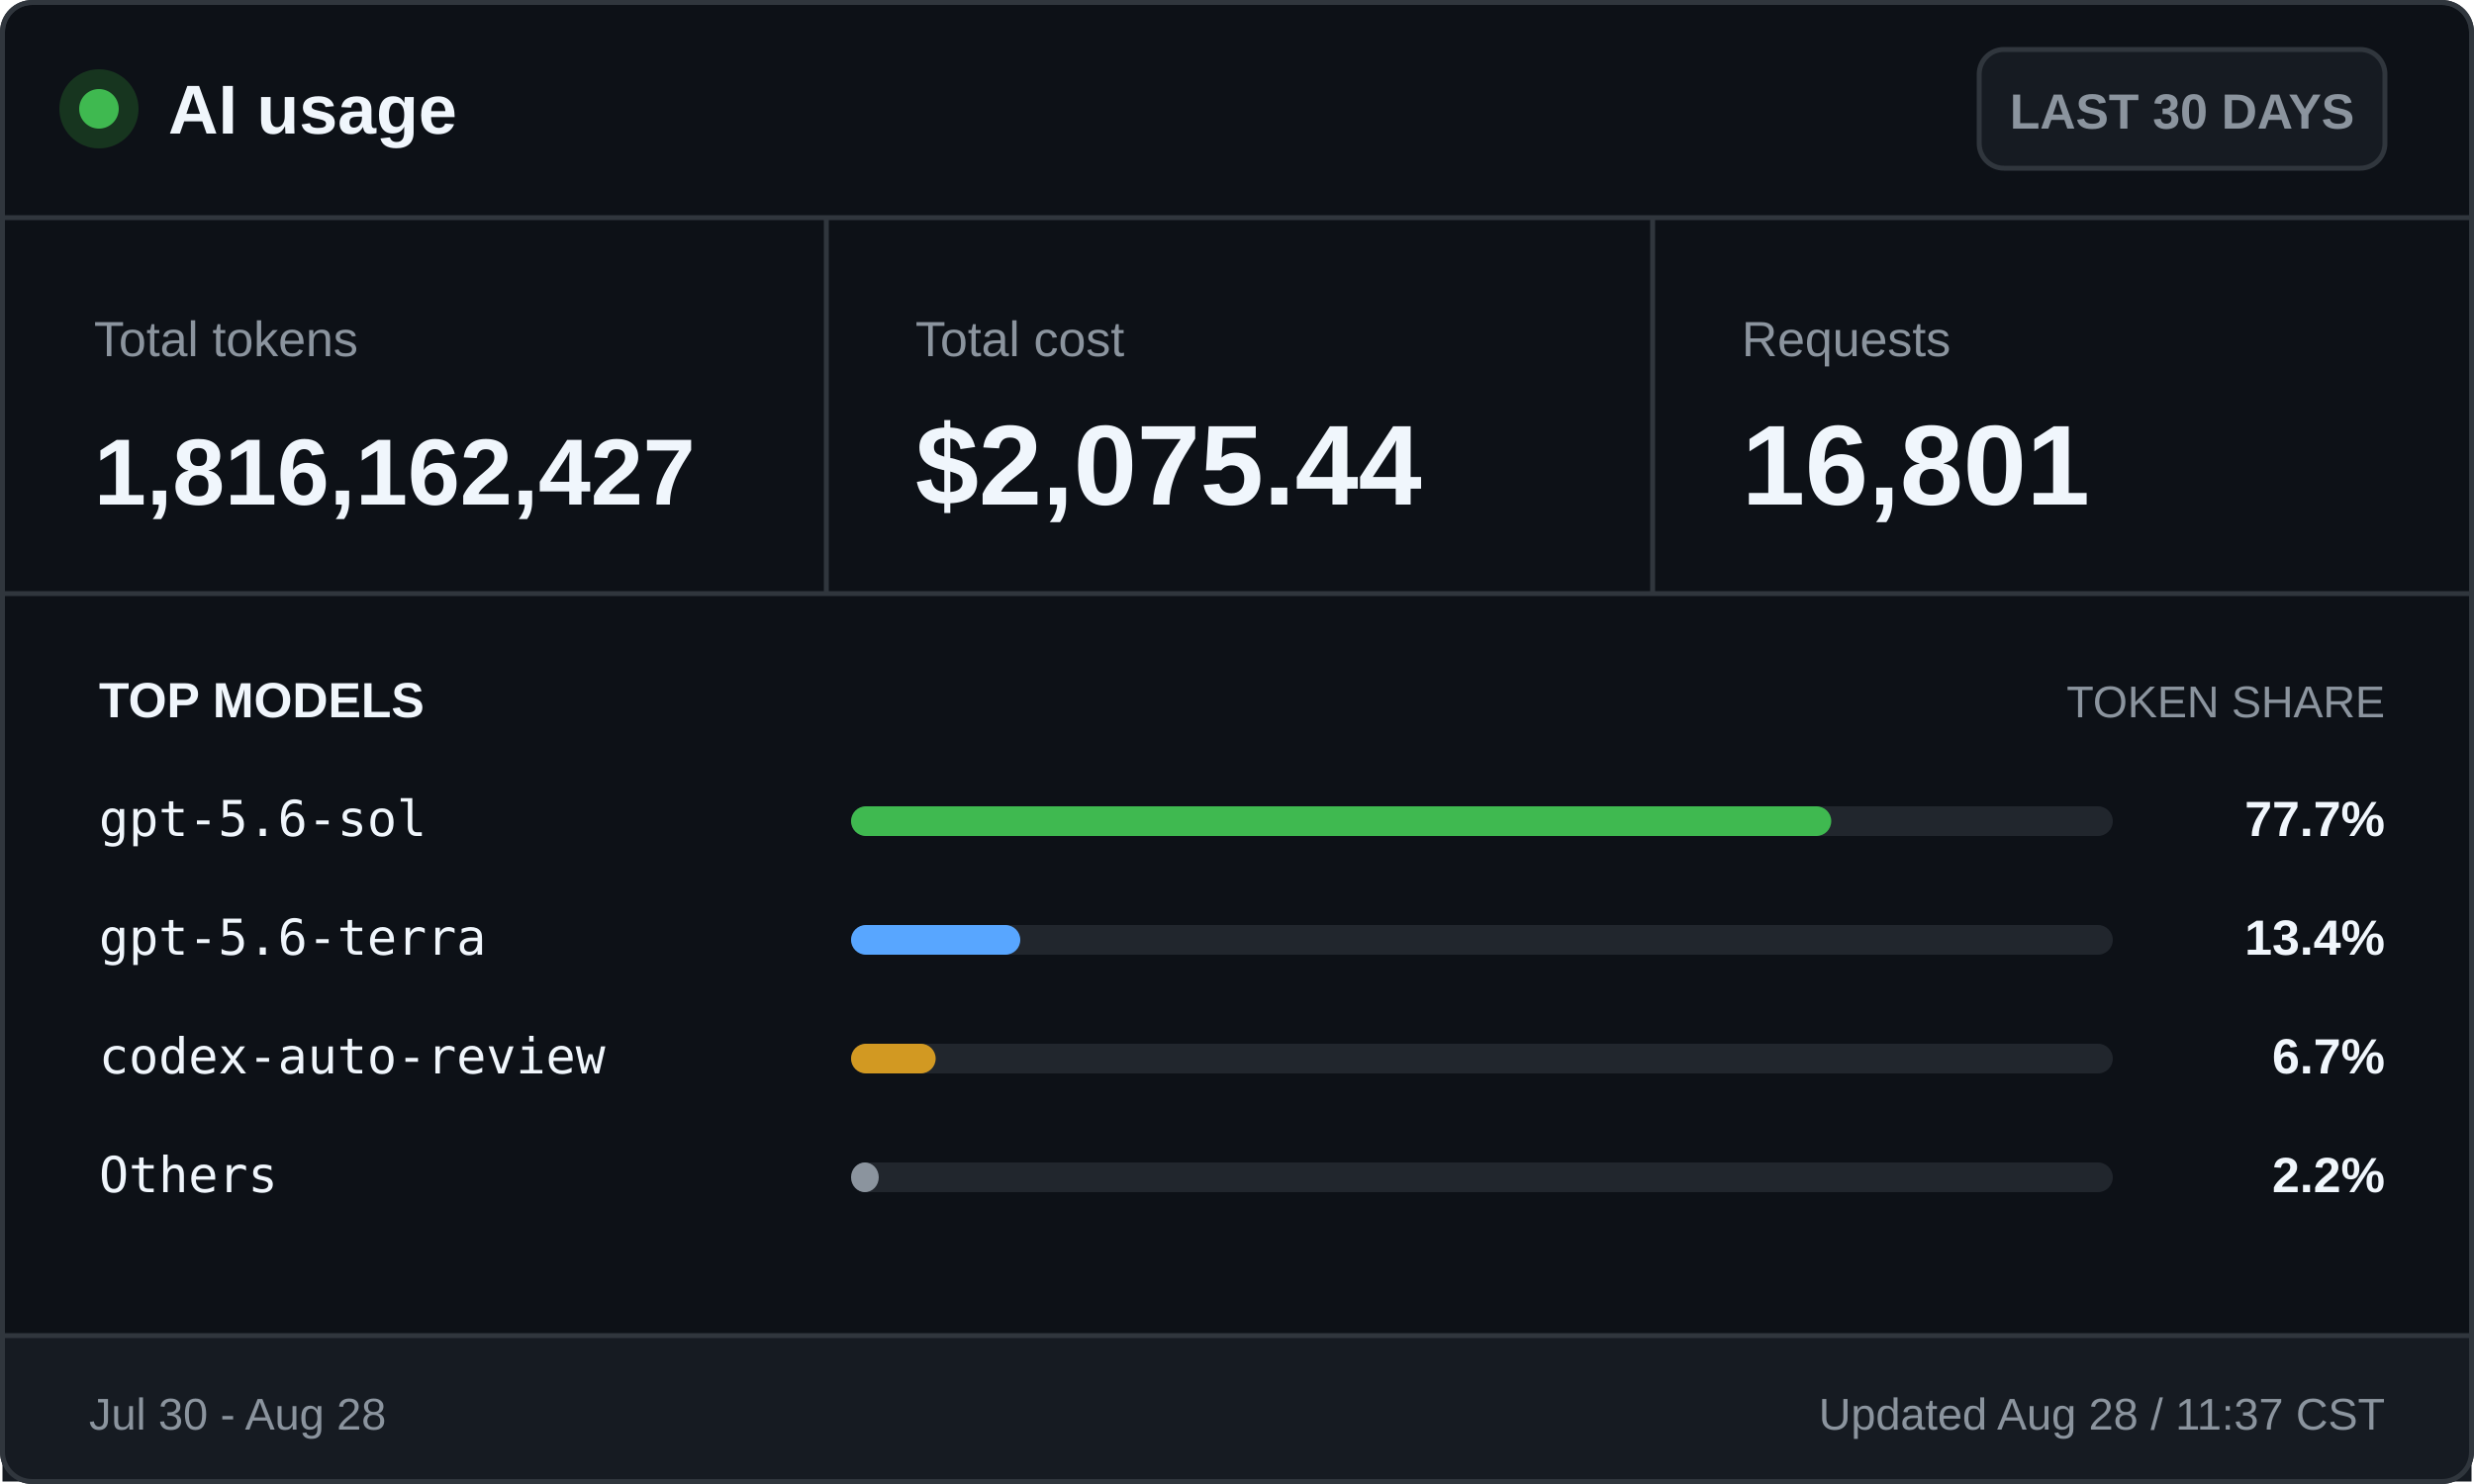
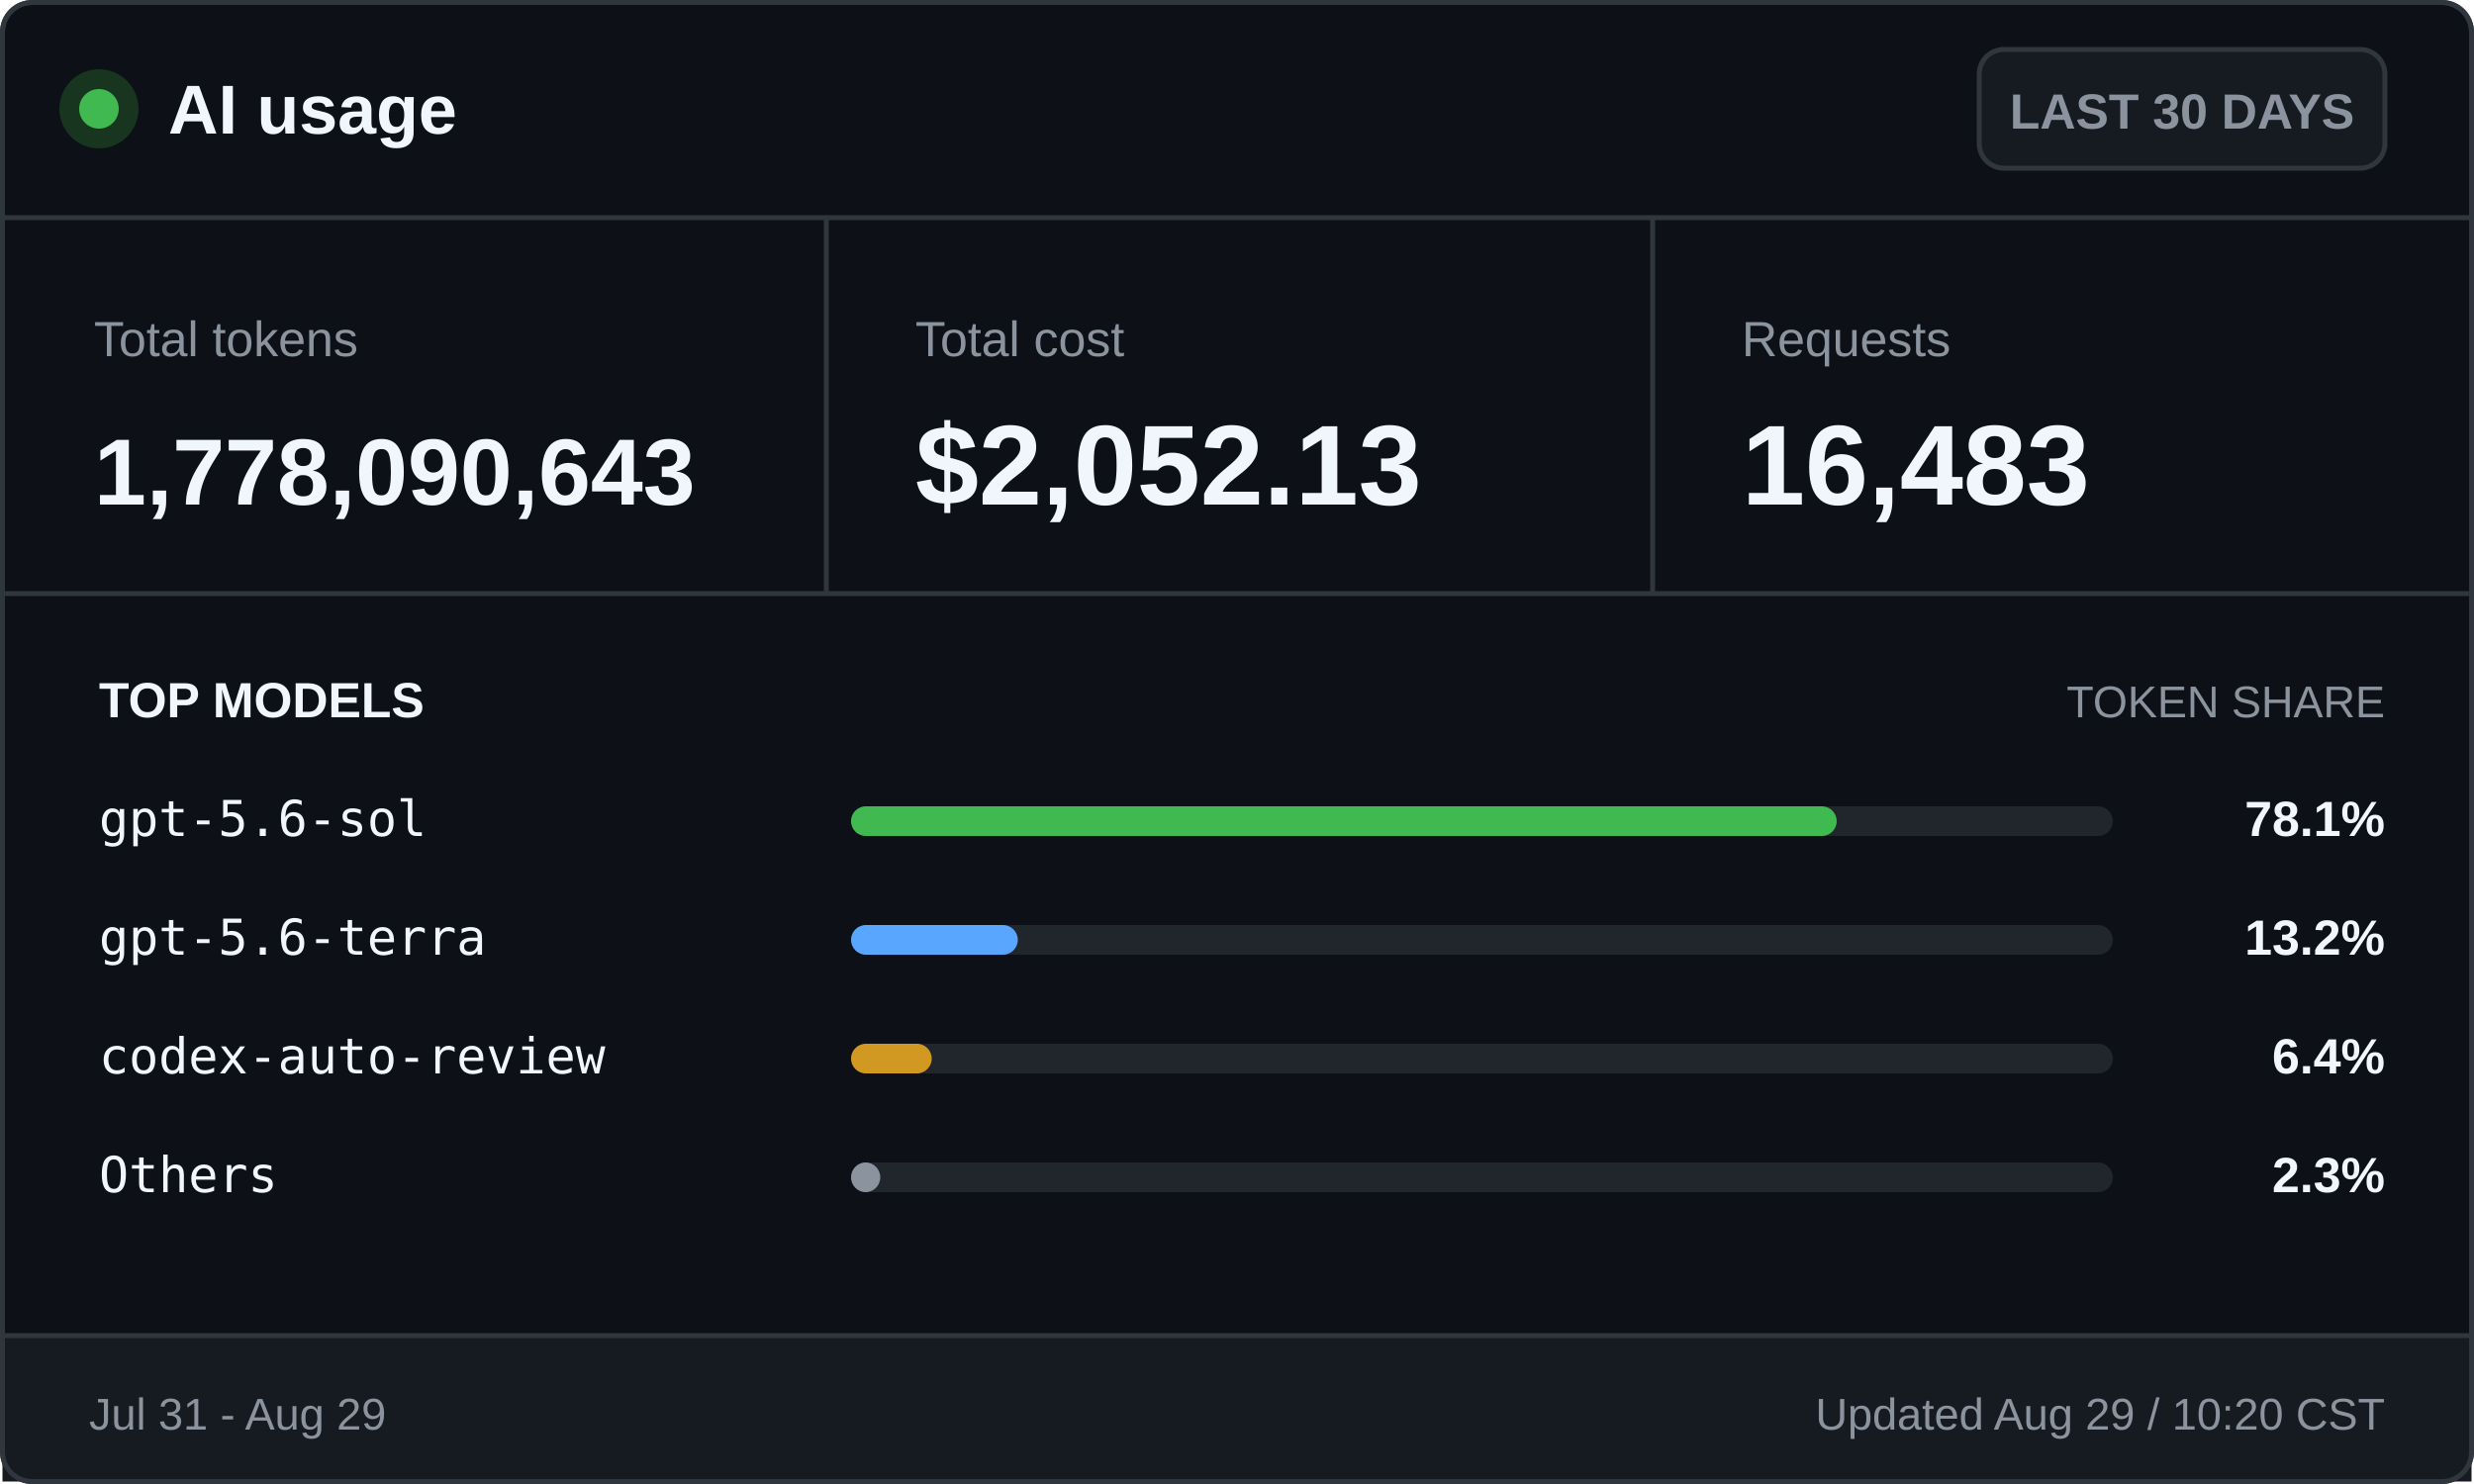
<svg xmlns="http://www.w3.org/2000/svg" width="500" height="300" viewBox="0 0 500 300" role="img" aria-labelledby="title desc">
  <style>
    .ui { font-family: -apple-system, BlinkMacSystemFont, "Segoe UI", Arial, sans-serif; }
    .mono { font-family: "Cascadia Mono", Consolas, monospace; }
    .brand { font-size: 14px; font-weight: 700; }
    .badge { font-size: 10px; font-weight: 600; }
    .label { font-size: 10px; }
    .value { font-size: 23px; font-weight: 700; }
    .token-value { font-size: 19px; font-weight: 700; }
    .section { font-size: 10px; font-weight: 700; text-transform: uppercase; }
    .section-muted { font-size: 9px; text-transform: uppercase; }
    .model { font-size: 10px; }
    .percentage { font-size: 10px; font-weight: 700; }
    .footer { font-size: 9px; }
  </style>
  <rect x="0.5" y="0.5" width="499" height="299" rx="6" fill="#0d1117" stroke="#30363d" />
  <circle cx="20" cy="22" r="8" fill="#17351f" />
  <circle cx="20" cy="22" r="4" fill="#3fb950" />
  <text class="ui brand" x="34" y="27" fill="#f0f6fc">AI usage</text>
  <rect x="400" y="10" width="82" height="24" rx="5" fill="#161b22" stroke="#30363d" />
  <text class="ui badge" x="441" y="26" fill="#8b949e" text-anchor="middle">LAST 30 DAYS</text>
  <line x1="0" y1="44" x2="500" y2="44" stroke="#30363d" />
  <text class="ui label" x="19" y="72" fill="#8b949e">Total tokens</text>
-   <text class="ui token-value" x="19" y="102" fill="#f0f6fc">1,816,162,427</text>
+   <text class="ui token-value" x="19" y="102" fill="#f0f6fc">1,778,090,643</text>
  <line x1="167" y1="44" x2="167" y2="120" stroke="#30363d" />
  <text class="ui label" x="185" y="72" fill="#8b949e">Total cost</text>
-   <text class="ui value" x="185" y="102" fill="#f0f6fc">$2,075.44</text>
+   <text class="ui value" x="185" y="102" fill="#f0f6fc">$2,052.13</text>
  <line x1="334" y1="44" x2="334" y2="120" stroke="#30363d" />
  <text class="ui label" x="352" y="72" fill="#8b949e">Requests</text>
-   <text class="ui value" x="352" y="102" fill="#f0f6fc">16,801</text>
+   <text class="ui value" x="352" y="102" fill="#f0f6fc">16,483</text>
  <line x1="0" y1="120" x2="500" y2="120" stroke="#30363d" />
  <text class="ui section" x="20" y="145" fill="#f0f6fc">TOP MODELS</text>
  <text class="ui section-muted" x="482" y="145" fill="#8b949e" text-anchor="end">TOKEN SHARE</text>
  <text class="mono model" x="20" y="169" fill="#f0f6fc">gpt-5.6-sol</text>
  <rect x="172" y="163" width="255" height="6" rx="3" fill="#21262d" />
-   <rect x="172" y="163" width="198.1" height="6" rx="3" fill="#3fb950" />
-   <text class="ui percentage" x="482" y="169" fill="#f0f6fc" text-anchor="end">77.7%</text>
+   <rect x="172" y="163" width="199.2" height="6" rx="3" fill="#3fb950" />
+   <text class="ui percentage" x="482" y="169" fill="#f0f6fc" text-anchor="end">78.1%</text>
  <text class="mono model" x="20" y="193" fill="#f0f6fc">gpt-5.6-terra</text>
  <rect x="172" y="187" width="255" height="6" rx="3" fill="#21262d" />
-   <rect x="172" y="187" width="34.2" height="6" rx="3" fill="#58a6ff" />
-   <text class="ui percentage" x="482" y="193" fill="#f0f6fc" text-anchor="end">13.4%</text>
+   <rect x="172" y="187" width="33.7" height="6" rx="3" fill="#58a6ff" />
+   <text class="ui percentage" x="482" y="193" fill="#f0f6fc" text-anchor="end">13.2%</text>
  <text class="mono model" x="20" y="217" fill="#f0f6fc">codex-auto-review</text>
  <rect x="172" y="211" width="255" height="6" rx="3" fill="#21262d" />
-   <rect x="172" y="211" width="17.1" height="6" rx="3" fill="#d29922" />
-   <text class="ui percentage" x="482" y="217" fill="#f0f6fc" text-anchor="end">6.7%</text>
+   <rect x="172" y="211" width="16.3" height="6" rx="3" fill="#d29922" />
+   <text class="ui percentage" x="482" y="217" fill="#f0f6fc" text-anchor="end">6.4%</text>
  <text class="mono model" x="20" y="241" fill="#f0f6fc">Others</text>
  <rect x="172" y="235" width="255" height="6" rx="3" fill="#21262d" />
-   <rect x="172" y="235" width="5.6" height="6" rx="3" fill="#8b949e" />
-   <text class="ui percentage" x="482" y="241" fill="#f0f6fc" text-anchor="end">2.2%</text>
+   <rect x="172" y="235" width="5.9" height="6" rx="3" fill="#8b949e" />
+   <text class="ui percentage" x="482" y="241" fill="#f0f6fc" text-anchor="end">2.3%</text>
  <rect x="0.5" y="270" width="499" height="29.5" fill="#161b22" />
  <line x1="0" y1="270" x2="500" y2="270" stroke="#30363d" />
-   <text class="ui footer" x="18" y="289" fill="#8b949e">Jul 30 - Aug 28</text>
-   <text class="ui footer" x="482" y="289" fill="#8b949e" text-anchor="end">Updated Aug 28 / 11:37 CST</text>
+   <text class="ui footer" x="18" y="289" fill="#8b949e">Jul 31 - Aug 29</text>
+   <text class="ui footer" x="482" y="289" fill="#8b949e" text-anchor="end">Updated Aug 29 / 10:20 CST</text>
  <rect x="0.5" y="0.5" width="499" height="299" rx="6" fill="none" stroke="#30363d" />
</svg>
